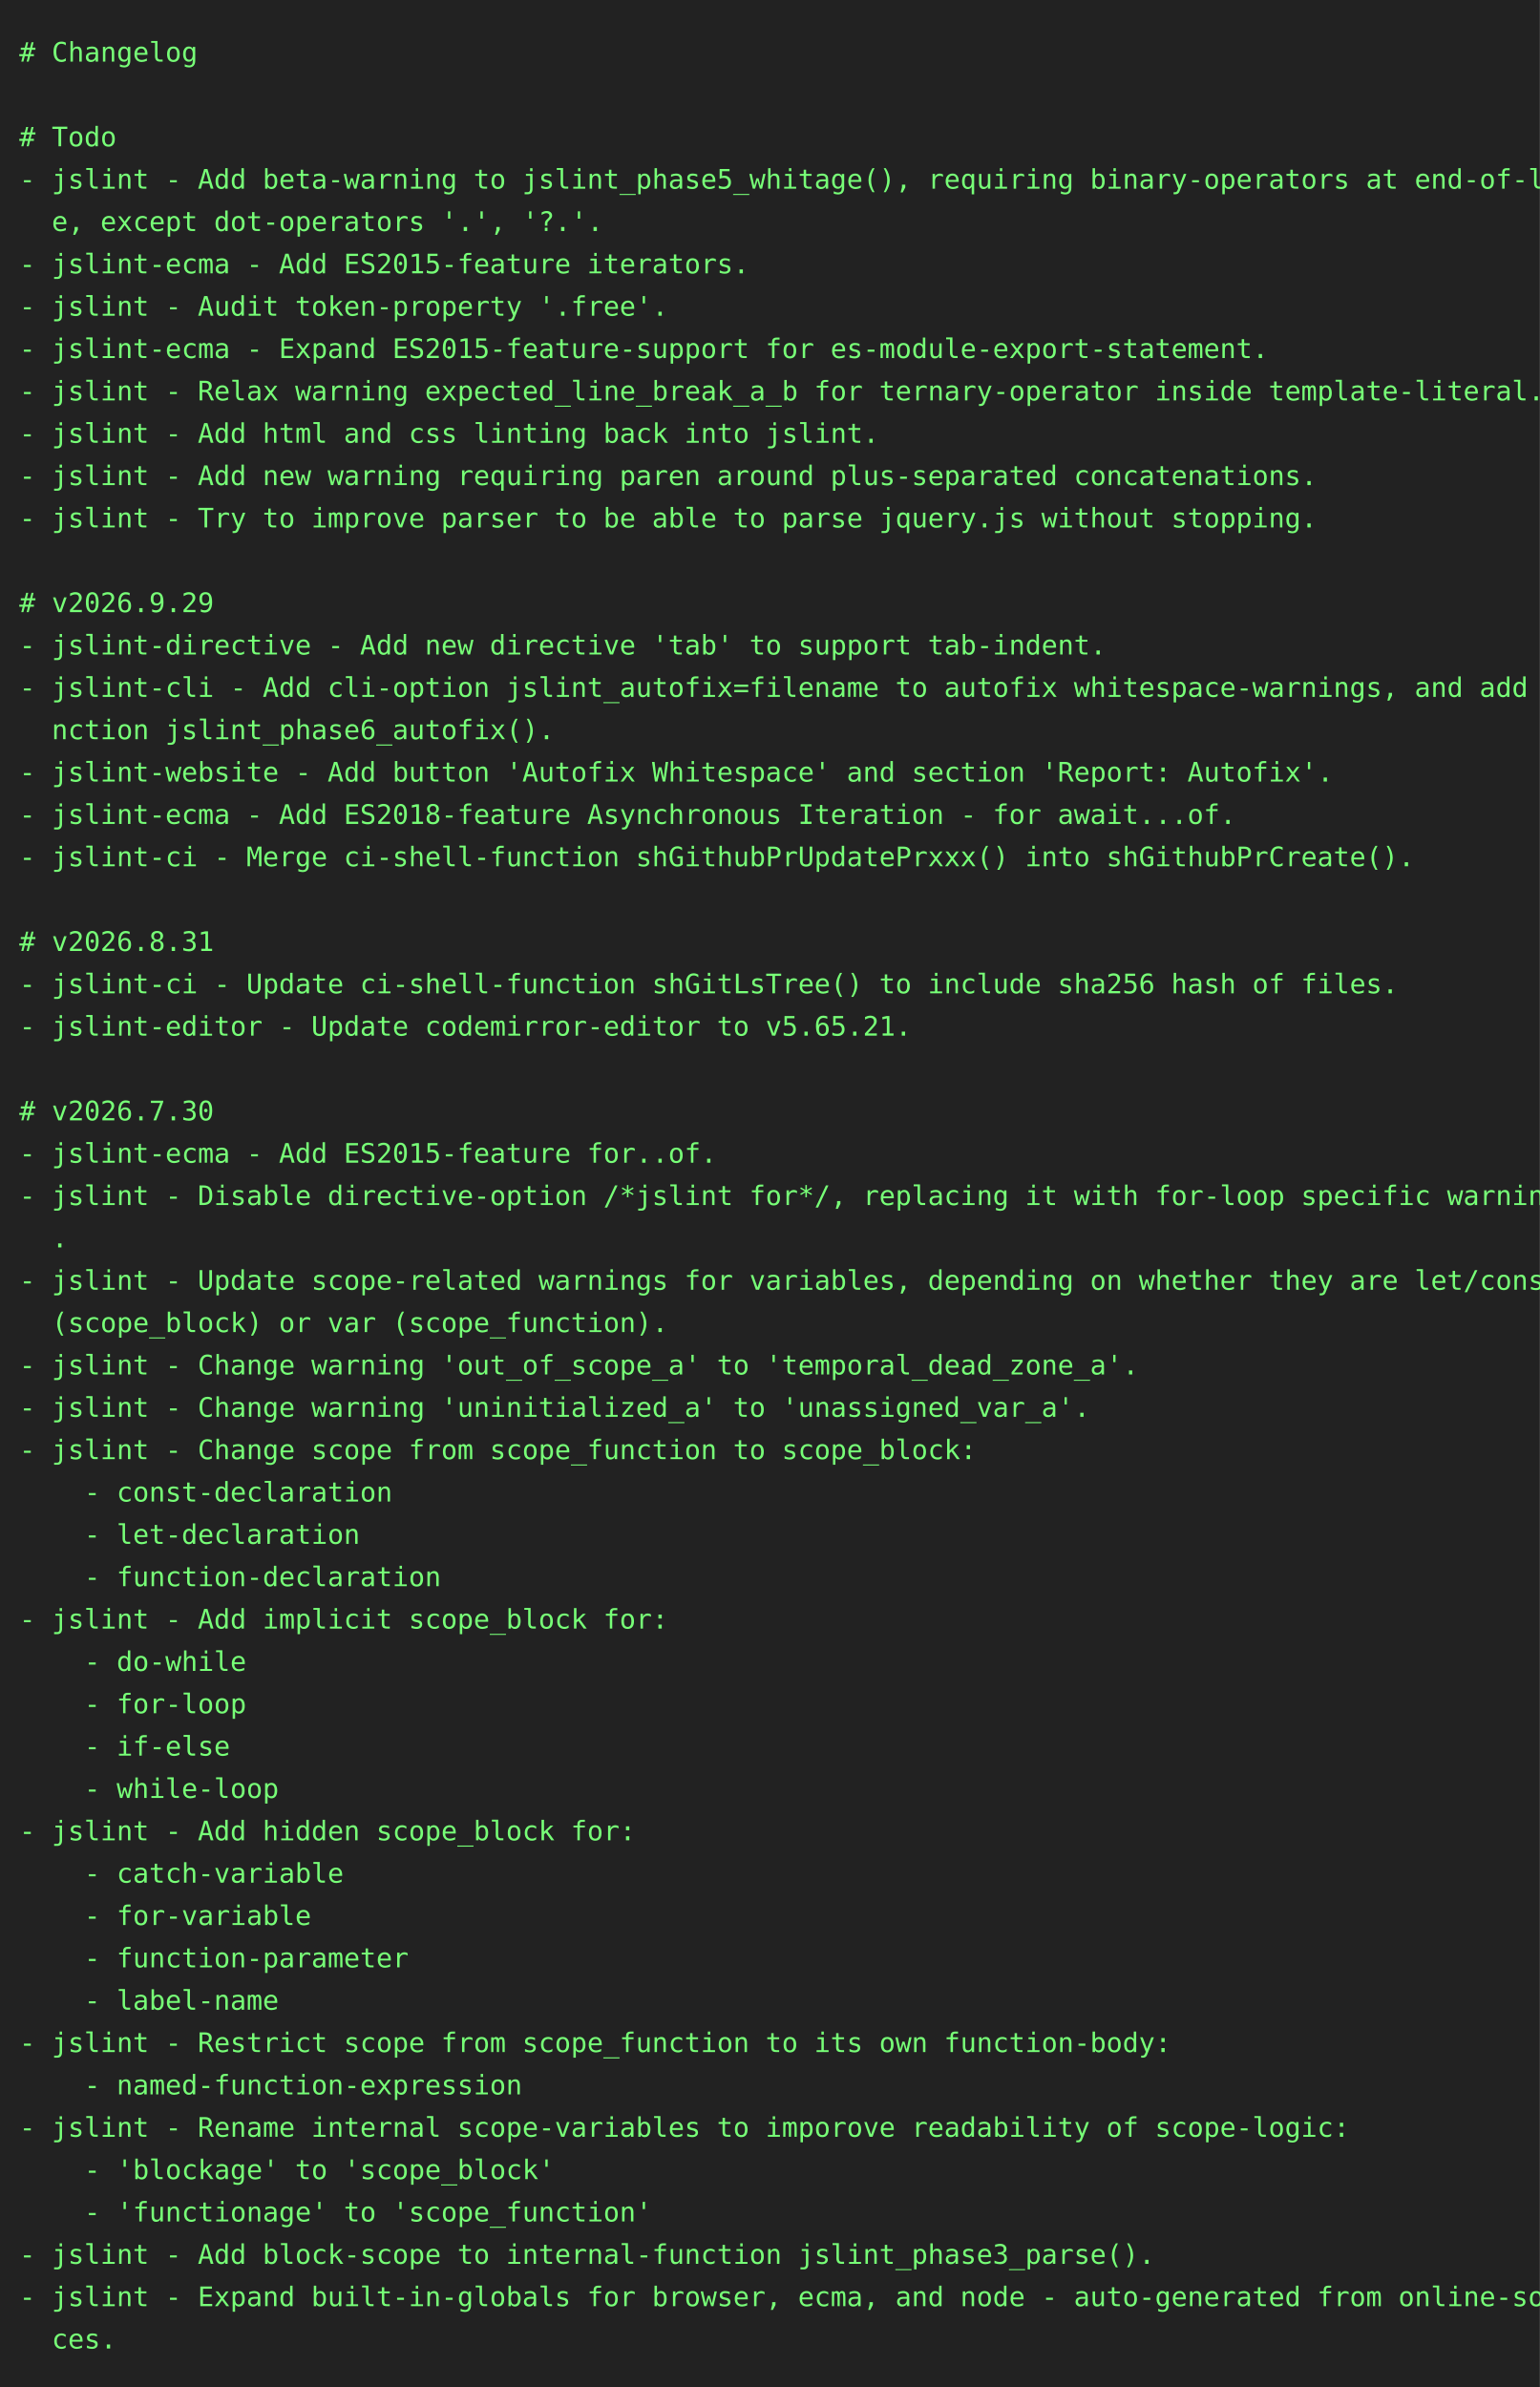
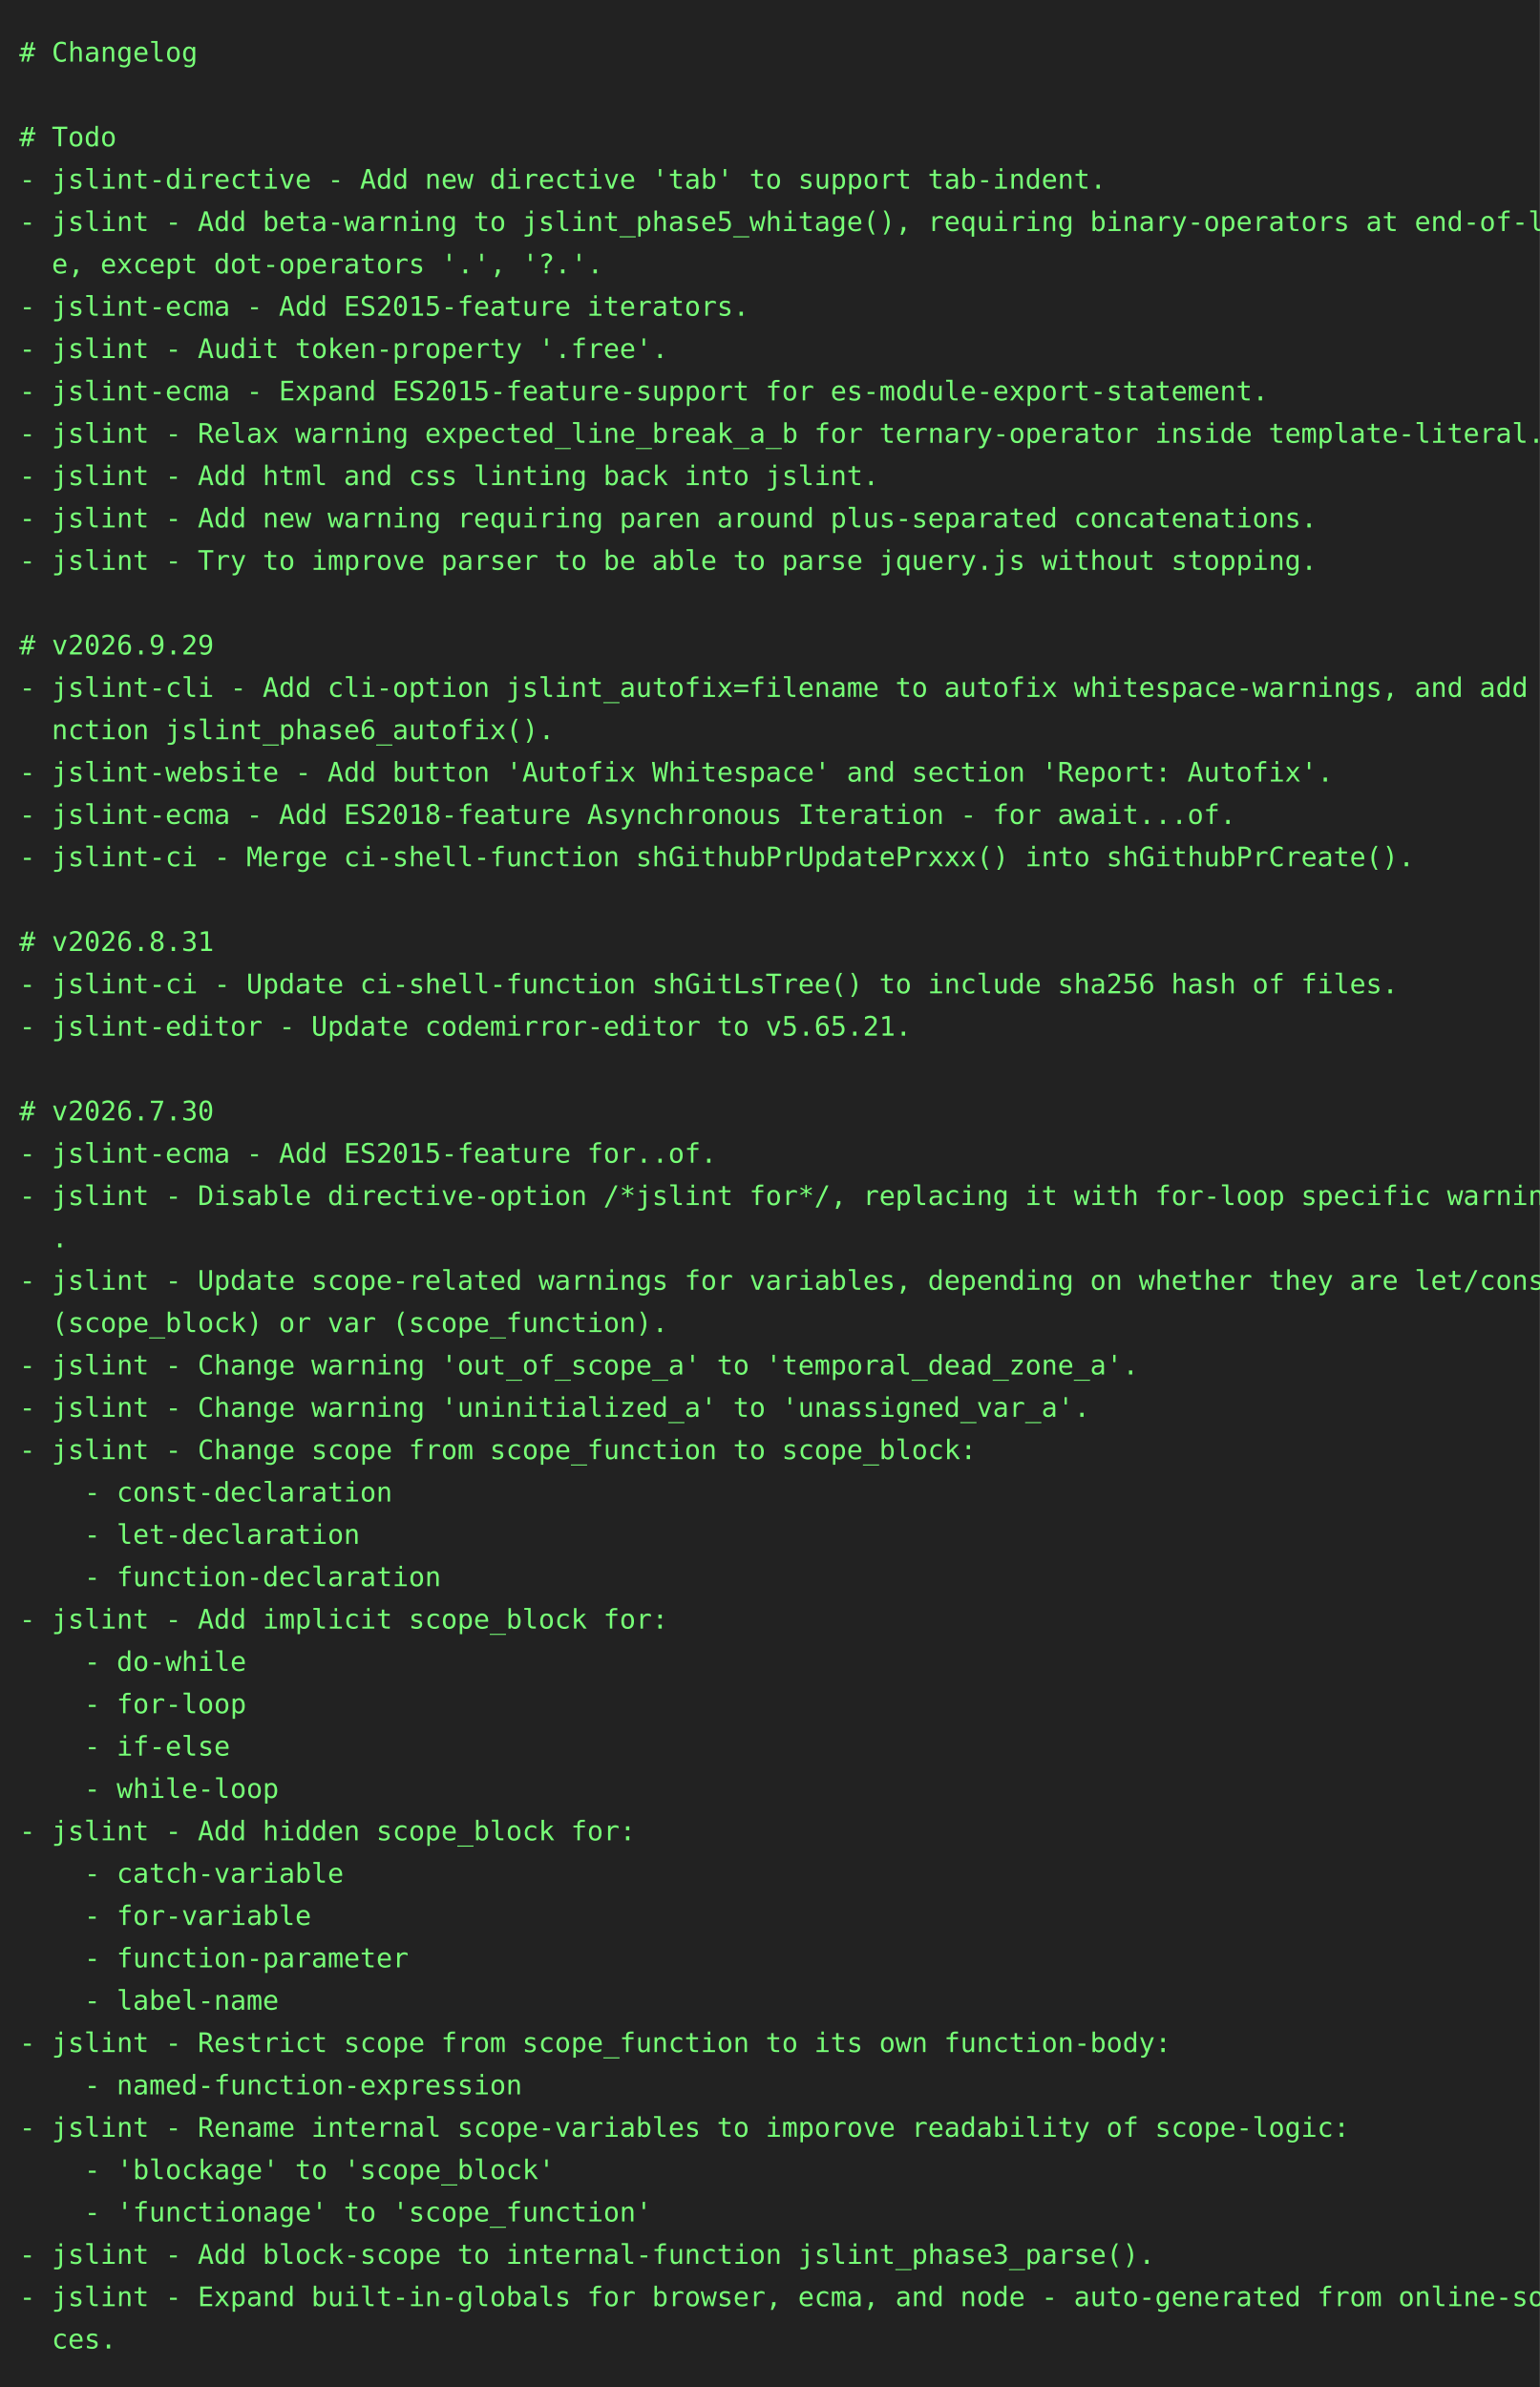
<svg xmlns="http://www.w3.org/2000/svg" height="1240" width="800">
  <rect height="1240" fill="#222" width="800" />
  <text fill="#7f7" font-family="consolas, menlo, monospace" font-size="14" xml:space="preserve">
    <tspan lengthAdjust="spacingAndGlyphs" textLength="768" x="10" y="32"># Changelog                                                                                      </tspan>
    <tspan lengthAdjust="spacingAndGlyphs" textLength="768" x="10" y="54">                                                                                                 </tspan>
    <tspan lengthAdjust="spacingAndGlyphs" textLength="768" x="10" y="76"># Todo                                                                                           </tspan>
-     <tspan lengthAdjust="spacingAndGlyphs" textLength="768" x="10" y="98">- jslint - Add beta-warning to jslint_phase5_whitage(), requiring binary-operators at end-of-lin\</tspan>
-     <tspan lengthAdjust="spacingAndGlyphs" textLength="768" x="10" y="120">  e, except dot-operators '.', '?.'.                                                             </tspan>
-     <tspan lengthAdjust="spacingAndGlyphs" textLength="768" x="10" y="142">- jslint-ecma - Add ES2015-feature iterators.                                                    </tspan>
-     <tspan lengthAdjust="spacingAndGlyphs" textLength="768" x="10" y="164">- jslint - Audit token-property '.free'.                                                         </tspan>
-     <tspan lengthAdjust="spacingAndGlyphs" textLength="768" x="10" y="186">- jslint-ecma - Expand ES2015-feature-support for es-module-export-statement.                    </tspan>
-     <tspan lengthAdjust="spacingAndGlyphs" textLength="768" x="10" y="208">- jslint - Relax warning expected_line_break_a_b for ternary-operator inside template-literal.   </tspan>
-     <tspan lengthAdjust="spacingAndGlyphs" textLength="768" x="10" y="230">- jslint - Add html and css linting back into jslint.                                            </tspan>
-     <tspan lengthAdjust="spacingAndGlyphs" textLength="768" x="10" y="252">- jslint - Add new warning requiring paren around plus-separated concatenations.                 </tspan>
-     <tspan lengthAdjust="spacingAndGlyphs" textLength="768" x="10" y="274">- jslint - Try to improve parser to be able to parse jquery.js without stopping.                 </tspan>
-     <tspan lengthAdjust="spacingAndGlyphs" textLength="768" x="10" y="296">                                                                                                 </tspan>
-     <tspan lengthAdjust="spacingAndGlyphs" textLength="768" x="10" y="318"># v2026.9.29                                                                                     </tspan>
-     <tspan lengthAdjust="spacingAndGlyphs" textLength="768" x="10" y="340">- jslint-directive - Add new directive 'tab' to support tab-indent.                              </tspan>
+     <tspan lengthAdjust="spacingAndGlyphs" textLength="768" x="10" y="98">- jslint-directive - Add new directive 'tab' to support tab-indent.                              </tspan>
+     <tspan lengthAdjust="spacingAndGlyphs" textLength="768" x="10" y="120">- jslint - Add beta-warning to jslint_phase5_whitage(), requiring binary-operators at end-of-lin\</tspan>
+     <tspan lengthAdjust="spacingAndGlyphs" textLength="768" x="10" y="142">  e, except dot-operators '.', '?.'.                                                             </tspan>
+     <tspan lengthAdjust="spacingAndGlyphs" textLength="768" x="10" y="164">- jslint-ecma - Add ES2015-feature iterators.                                                    </tspan>
+     <tspan lengthAdjust="spacingAndGlyphs" textLength="768" x="10" y="186">- jslint - Audit token-property '.free'.                                                         </tspan>
+     <tspan lengthAdjust="spacingAndGlyphs" textLength="768" x="10" y="208">- jslint-ecma - Expand ES2015-feature-support for es-module-export-statement.                    </tspan>
+     <tspan lengthAdjust="spacingAndGlyphs" textLength="768" x="10" y="230">- jslint - Relax warning expected_line_break_a_b for ternary-operator inside template-literal.   </tspan>
+     <tspan lengthAdjust="spacingAndGlyphs" textLength="768" x="10" y="252">- jslint - Add html and css linting back into jslint.                                            </tspan>
+     <tspan lengthAdjust="spacingAndGlyphs" textLength="768" x="10" y="274">- jslint - Add new warning requiring paren around plus-separated concatenations.                 </tspan>
+     <tspan lengthAdjust="spacingAndGlyphs" textLength="768" x="10" y="296">- jslint - Try to improve parser to be able to parse jquery.js without stopping.                 </tspan>
+     <tspan lengthAdjust="spacingAndGlyphs" textLength="768" x="10" y="318">                                                                                                 </tspan>
+     <tspan lengthAdjust="spacingAndGlyphs" textLength="768" x="10" y="340"># v2026.9.29                                                                                     </tspan>
    <tspan lengthAdjust="spacingAndGlyphs" textLength="768" x="10" y="362">- jslint-cli - Add cli-option jslint_autofix=filename to autofix whitespace-warnings, and add fu\</tspan>
    <tspan lengthAdjust="spacingAndGlyphs" textLength="768" x="10" y="384">  nction jslint_phase6_autofix().                                                                </tspan>
    <tspan lengthAdjust="spacingAndGlyphs" textLength="768" x="10" y="406">- jslint-website - Add button 'Autofix Whitespace' and section 'Report: Autofix'.                </tspan>
    <tspan lengthAdjust="spacingAndGlyphs" textLength="768" x="10" y="428">- jslint-ecma - Add ES2018-feature Asynchronous Iteration - for await...of.                      </tspan>
    <tspan lengthAdjust="spacingAndGlyphs" textLength="768" x="10" y="450">- jslint-ci - Merge ci-shell-function shGithubPrUpdatePrxxx() into shGithubPrCreate().           </tspan>
    <tspan lengthAdjust="spacingAndGlyphs" textLength="768" x="10" y="472">                                                                                                 </tspan>
    <tspan lengthAdjust="spacingAndGlyphs" textLength="768" x="10" y="494"># v2026.8.31                                                                                     </tspan>
    <tspan lengthAdjust="spacingAndGlyphs" textLength="768" x="10" y="516">- jslint-ci - Update ci-shell-function shGitLsTree() to include sha256 hash of files.            </tspan>
    <tspan lengthAdjust="spacingAndGlyphs" textLength="768" x="10" y="538">- jslint-editor - Update codemirror-editor to v5.65.21.                                          </tspan>
    <tspan lengthAdjust="spacingAndGlyphs" textLength="768" x="10" y="560">                                                                                                 </tspan>
    <tspan lengthAdjust="spacingAndGlyphs" textLength="768" x="10" y="582"># v2026.7.30                                                                                     </tspan>
    <tspan lengthAdjust="spacingAndGlyphs" textLength="768" x="10" y="604">- jslint-ecma - Add ES2015-feature for..of.                                                      </tspan>
    <tspan lengthAdjust="spacingAndGlyphs" textLength="768" x="10" y="626">- jslint - Disable directive-option /*jslint for*/, replacing it with for-loop specific warnings\</tspan>
    <tspan lengthAdjust="spacingAndGlyphs" textLength="768" x="10" y="648">  .                                                                                              </tspan>
    <tspan lengthAdjust="spacingAndGlyphs" textLength="768" x="10" y="670">- jslint - Update scope-related warnings for variables, depending on whether they are let/const \</tspan>
    <tspan lengthAdjust="spacingAndGlyphs" textLength="768" x="10" y="692">  (scope_block) or var (scope_function).                                                         </tspan>
    <tspan lengthAdjust="spacingAndGlyphs" textLength="768" x="10" y="714">- jslint - Change warning 'out_of_scope_a' to 'temporal_dead_zone_a'.                            </tspan>
    <tspan lengthAdjust="spacingAndGlyphs" textLength="768" x="10" y="736">- jslint - Change warning 'uninitialized_a' to 'unassigned_var_a'.                               </tspan>
    <tspan lengthAdjust="spacingAndGlyphs" textLength="768" x="10" y="758">- jslint - Change scope from scope_function to scope_block:                                      </tspan>
    <tspan lengthAdjust="spacingAndGlyphs" textLength="768" x="10" y="780">    - const-declaration                                                                          </tspan>
    <tspan lengthAdjust="spacingAndGlyphs" textLength="768" x="10" y="802">    - let-declaration                                                                            </tspan>
    <tspan lengthAdjust="spacingAndGlyphs" textLength="768" x="10" y="824">    - function-declaration                                                                       </tspan>
    <tspan lengthAdjust="spacingAndGlyphs" textLength="768" x="10" y="846">- jslint - Add implicit scope_block for:                                                         </tspan>
    <tspan lengthAdjust="spacingAndGlyphs" textLength="768" x="10" y="868">    - do-while                                                                                   </tspan>
    <tspan lengthAdjust="spacingAndGlyphs" textLength="768" x="10" y="890">    - for-loop                                                                                   </tspan>
    <tspan lengthAdjust="spacingAndGlyphs" textLength="768" x="10" y="912">    - if-else                                                                                    </tspan>
    <tspan lengthAdjust="spacingAndGlyphs" textLength="768" x="10" y="934">    - while-loop                                                                                 </tspan>
    <tspan lengthAdjust="spacingAndGlyphs" textLength="768" x="10" y="956">- jslint - Add hidden scope_block for:                                                           </tspan>
    <tspan lengthAdjust="spacingAndGlyphs" textLength="768" x="10" y="978">    - catch-variable                                                                             </tspan>
    <tspan lengthAdjust="spacingAndGlyphs" textLength="768" x="10" y="1000">    - for-variable                                                                               </tspan>
    <tspan lengthAdjust="spacingAndGlyphs" textLength="768" x="10" y="1022">    - function-parameter                                                                         </tspan>
    <tspan lengthAdjust="spacingAndGlyphs" textLength="768" x="10" y="1044">    - label-name                                                                                 </tspan>
    <tspan lengthAdjust="spacingAndGlyphs" textLength="768" x="10" y="1066">- jslint - Restrict scope from scope_function to its own function-body:                          </tspan>
    <tspan lengthAdjust="spacingAndGlyphs" textLength="768" x="10" y="1088">    - named-function-expression                                                                  </tspan>
    <tspan lengthAdjust="spacingAndGlyphs" textLength="768" x="10" y="1110">- jslint - Rename internal scope-variables to imporove readability of scope-logic:               </tspan>
    <tspan lengthAdjust="spacingAndGlyphs" textLength="768" x="10" y="1132">    - 'blockage' to 'scope_block'                                                                </tspan>
    <tspan lengthAdjust="spacingAndGlyphs" textLength="768" x="10" y="1154">    - 'functionage' to 'scope_function'                                                          </tspan>
    <tspan lengthAdjust="spacingAndGlyphs" textLength="768" x="10" y="1176">- jslint - Add block-scope to internal-function jslint_phase3_parse().                           </tspan>
    <tspan lengthAdjust="spacingAndGlyphs" textLength="768" x="10" y="1198">- jslint - Expand built-in-globals for browser, ecma, and node - auto-generated from online-sour\</tspan>
    <tspan lengthAdjust="spacingAndGlyphs" textLength="768" x="10" y="1220">  ces.                                                                                           </tspan>
  </text>
</svg>
